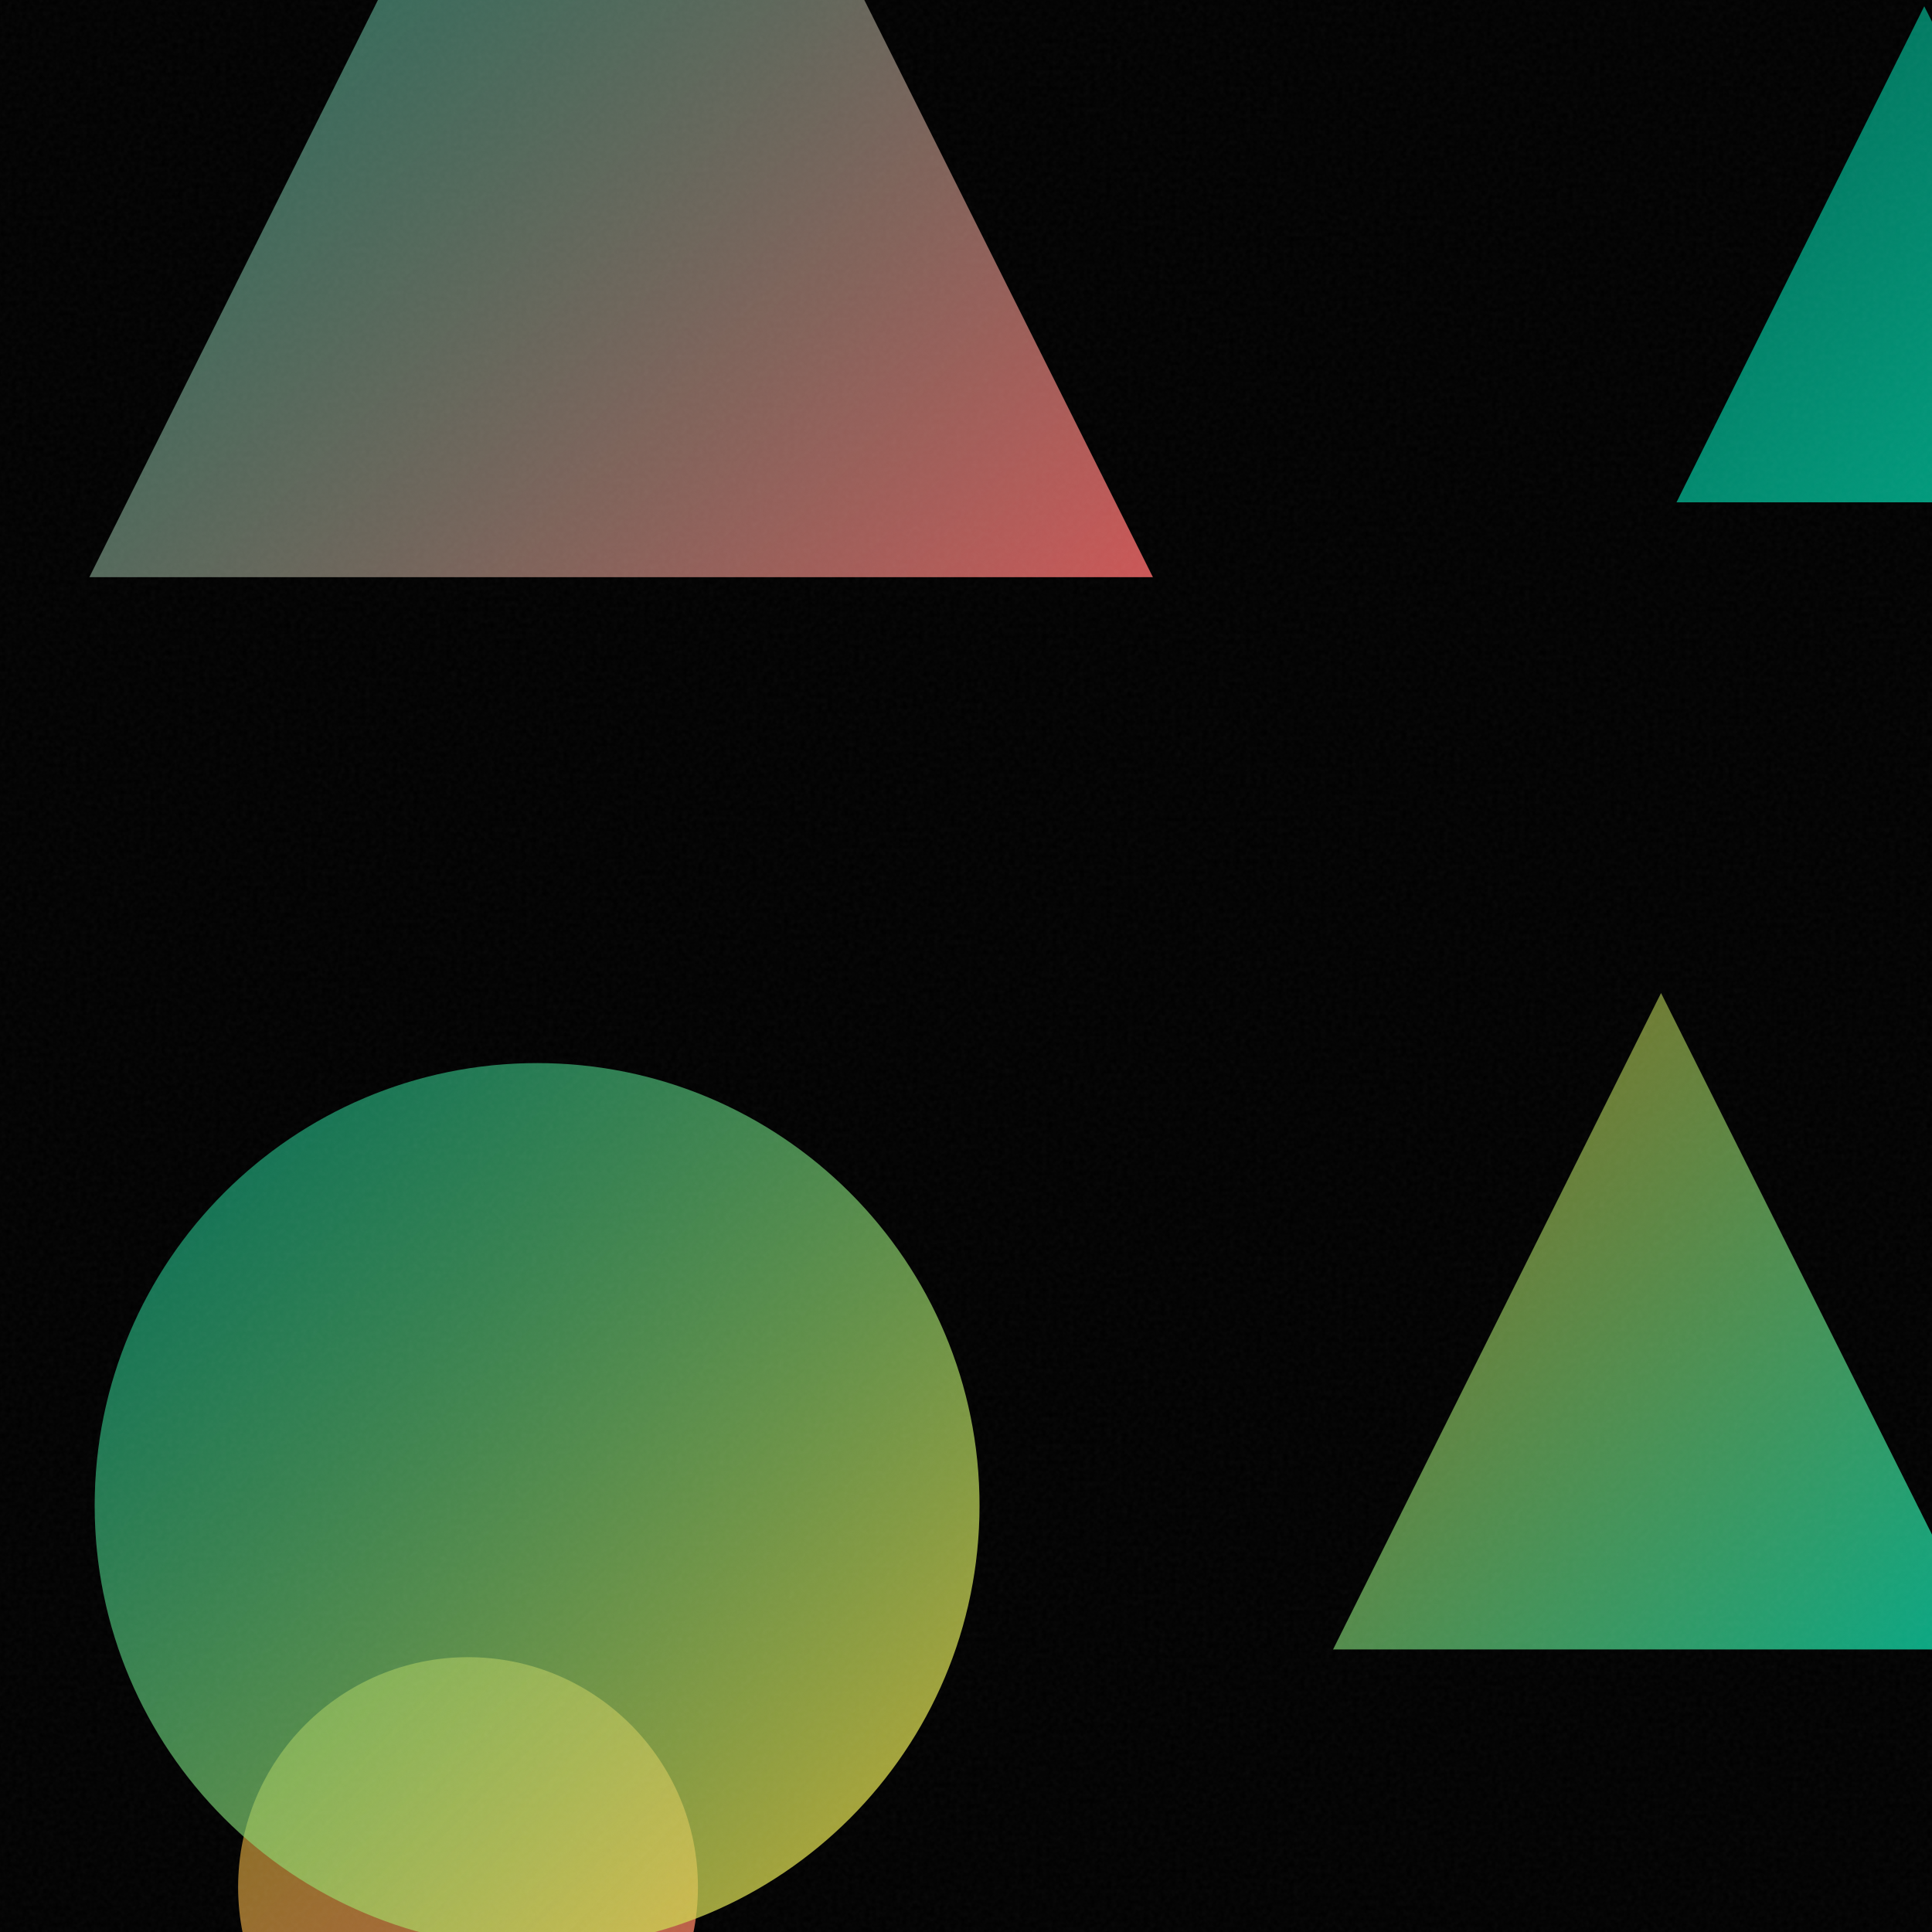
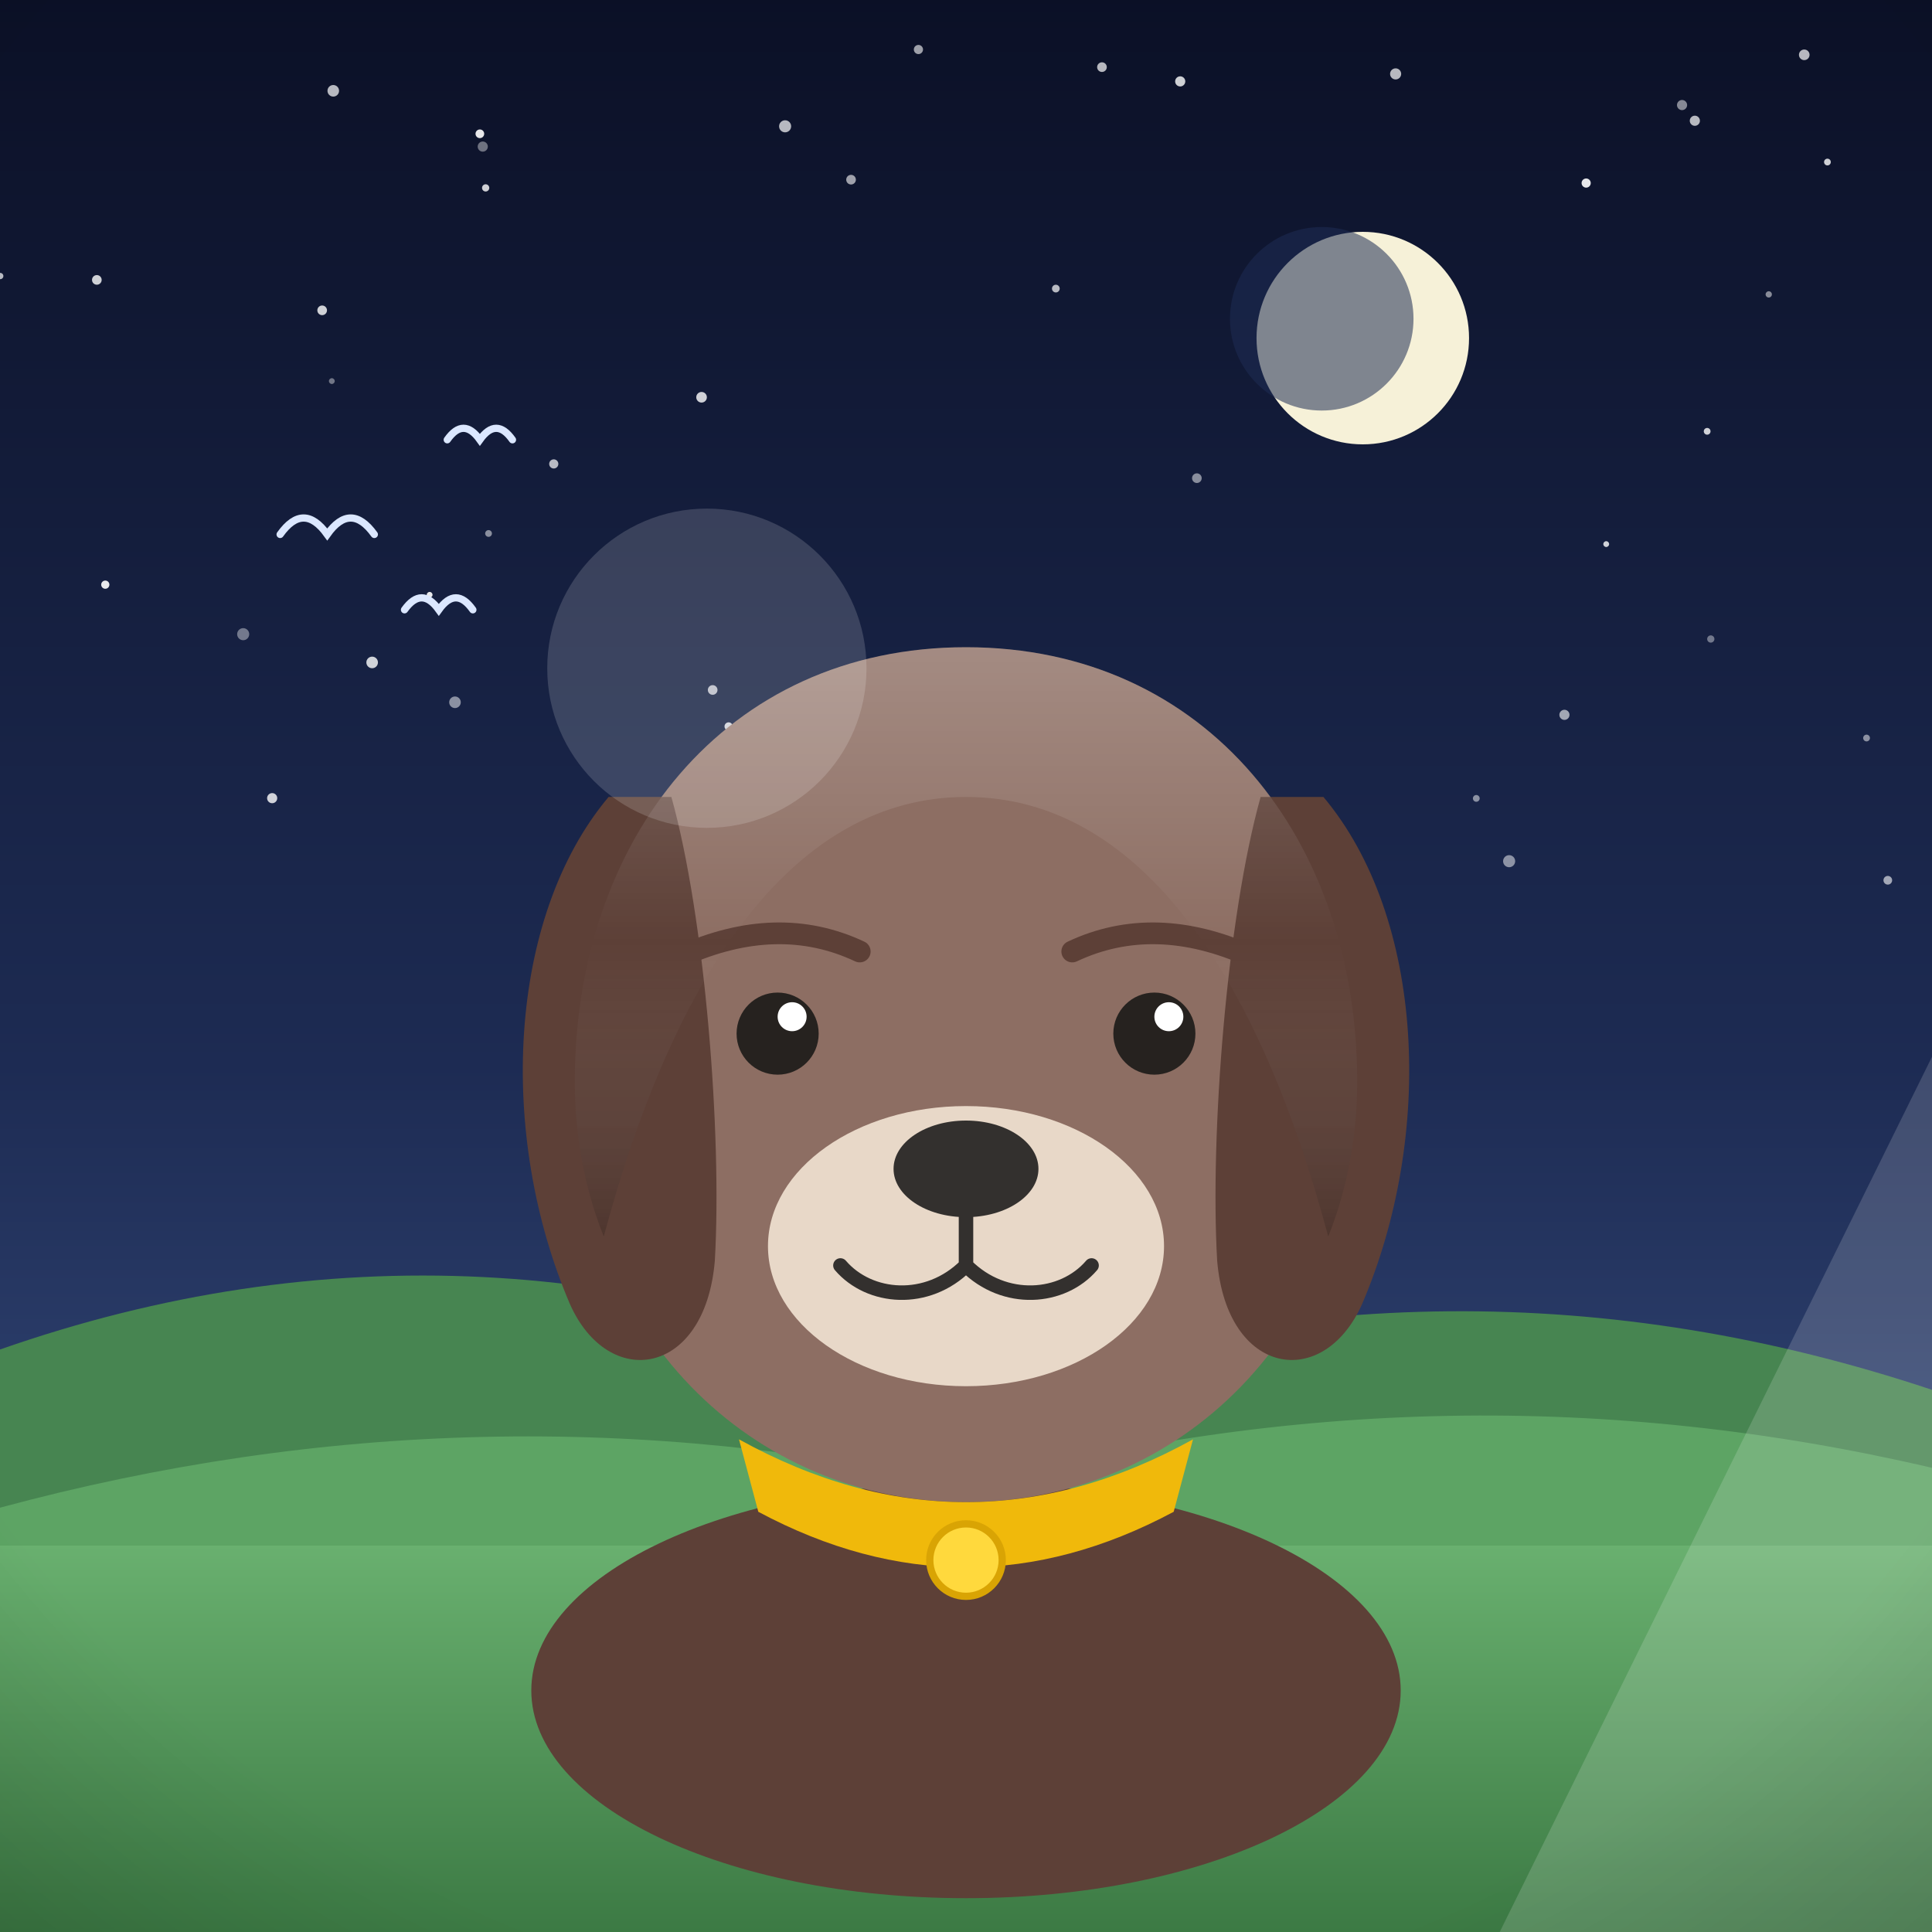
- <svg xmlns="http://www.w3.org/2000/svg" viewBox="0 0 400 400">
+ <svg xmlns="http://www.w3.org/2000/svg" viewBox="0 0 800 800">
  <defs>
-     <linearGradient id="g0" x1="49.3" y1="343.1" x2="144.5" y2="438.2" gradientUnits="userSpaceOnUse">
-       <stop offset="0" stop-color="#FFD93D" stop-opacity="0.5" />
-       <stop offset="1" stop-color="#FF6B6B" stop-opacity="0.8" />
+     <linearGradient id="sky" x1="0" y1="0" x2="0" y2="1">
+       <stop offset="0" stop-color="#0b1026" />
+       <stop offset="0.55" stop-color="#1d2b53" />
+       <stop offset="1" stop-color="#415a8f" />
    </linearGradient>
-     <linearGradient id="g1" x1="19.6" y1="220.2" x2="202.7" y2="403.3" gradientUnits="userSpaceOnUse">
-       <stop offset="0" stop-color="#00D4AA" stop-opacity="0.5" />
-       <stop offset="1" stop-color="#FFD93D" stop-opacity="0.8" />
+     <radialGradient id="sunG" cx="0.38" cy="0.35" r="0.9">
+       <stop offset="0" stop-color="#fff3b0" />
+       <stop offset="1" stop-color="#ffb703" />
+     </radialGradient>
+     <linearGradient id="ground" x1="0" y1="0" x2="0" y2="1">
+       <stop offset="0" stop-color="#69b06f" />
+       <stop offset="1" stop-color="#3c7a44" />
    </linearGradient>
-     <linearGradient id="g2" x1="276.0" y1="205.6" x2="411.9" y2="341.5" gradientUnits="userSpaceOnUse">
-       <stop offset="0" stop-color="#FFD93D" stop-opacity="0.5" />
-       <stop offset="1" stop-color="#00D4AA" stop-opacity="0.8" />
+     <linearGradient id="sea" x1="0" y1="0" x2="0" y2="1">
+       <stop offset="0" stop-color="#3d9bc4" />
+       <stop offset="1" stop-color="#1668a0" />
    </linearGradient>
-     <linearGradient id="g3" x1="18.5" y1="-100.7" x2="238.7" y2="119.5" gradientUnits="userSpaceOnUse">
-       <stop offset="0" stop-color="#00D4AA" stop-opacity="0.5" />
-       <stop offset="1" stop-color="#FF6B6B" stop-opacity="0.8" />
+     <linearGradient id="shade" x1="0" y1="0" x2="0" y2="1">
+       <stop offset="0" stop-color="#ffffff" stop-opacity="0.20" />
+       <stop offset="0.5" stop-color="#ffffff" stop-opacity="0" />
+       <stop offset="1" stop-color="#000000" stop-opacity="0.16" />
    </linearGradient>
-     <linearGradient id="g4" x1="347.1" y1="1.3" x2="449.8" y2="104.0" gradientUnits="userSpaceOnUse">
-       <stop offset="0" stop-color="#00D4AA" stop-opacity="0.5" />
-       <stop offset="1" stop-color="#00D4AA" stop-opacity="0.8" />
-     </linearGradient>
-     <filter id="n">
-       <feTurbulence type="fractalNoise" baseFrequency="0.9" numOctaves="2" stitchTiles="stitch" />
-       <feColorMatrix type="saturate" values="0" />
-     </filter>
+     <radialGradient id="vig" cx="0.5" cy="0.42" r="0.85">
+       <stop offset="0.72" stop-color="#000000" stop-opacity="0" />
+       <stop offset="1" stop-color="#000000" stop-opacity="0.20" />
+     </radialGradient>
  </defs>
-   <rect width="400" height="400" fill="#000000" />
-   <circle cx="96.9" cy="390.7" r="47.6" fill="url(#g0)" />
-   <circle cx="111.2" cy="311.7" r="91.6" fill="url(#g1)" />
-   <path d="M 343.9 205.6 L 411.9 341.5 L 276.0 341.5 Z" fill="url(#g2)" />
-   <path d="M 128.6 -100.7 L 238.7 119.5 L 18.5 119.5 Z" fill="url(#g3)" />
-   <path d="M 398.4 1.3 L 449.8 104.0 L 347.1 104.0 Z" fill="url(#g4)" />
-   <rect width="400" height="400" filter="url(#n)" opacity="0.05" />
+   <rect width="800" height="800" fill="url(#sky)" />
+   <circle cx="437.2" cy="119.5" r="1.6" fill="#ffffff" opacity="0.7" />
+   <circle cx="708.4" cy="264.6" r="1.5" fill="#ffffff" opacity="0.4" />
+   <circle cx="329.7" cy="349.4" r="2.1" fill="#ffffff" opacity="0.5" />
+   <circle cx="421.1" cy="279.3" r="1.8" fill="#ffffff" opacity="0.4" />
+   <circle cx="665.1" cy="225.3" r="1.2" fill="#ffffff" opacity="0.8" />
+   <circle cx="577.9" cy="30.6" r="2.3" fill="#ffffff" opacity="0.7" />
+   <circle cx="772.9" cy="305.6" r="1.4" fill="#ffffff" opacity="0.5" />
+   <circle cx="100.7" cy="262.6" r="2.5" fill="#ffffff" opacity="0.4" />
+   <circle cx="198.7" cy="55.4" r="1.8" fill="#ffffff" opacity="0.9" />
+   <circle cx="380.3" cy="20.5" r="1.9" fill="#ffffff" opacity="0.6" />
+   <circle cx="326" cy="296.4" r="2.3" fill="#ffffff" opacity="0.4" />
+   <circle cx="295.1" cy="285.7" r="2" fill="#ffffff" opacity="0.7" />
+   <circle cx="488.7" cy="33.7" r="2.1" fill="#ffffff" opacity="0.8" />
+   <circle cx="201.1" cy="77.8" r="1.5" fill="#ffffff" opacity="0.8" />
+   <circle cx="706.9" cy="178.6" r="1.4" fill="#ffffff" opacity="0.8" />
+   <circle cx="326" cy="288.8" r="2.2" fill="#ffffff" opacity="0.8" />
+   <circle cx="229.3" cy="192.1" r="1.9" fill="#ffffff" opacity="0.7" />
+   <circle cx="394.4" cy="314" r="2.3" fill="#ffffff" opacity="0.7" />
+   <circle cx="352.4" cy="74.4" r="2" fill="#ffffff" opacity="0.6" />
+   <circle cx="696.5" cy="43.5" r="2.1" fill="#ffffff" opacity="0.5" />
+   <circle cx="133.4" cy="128.5" r="2" fill="#ffffff" opacity="0.8" />
+   <circle cx="138" cy="37.6" r="2.4" fill="#ffffff" opacity="0.7" />
+   <circle cx="199.9" cy="60.7" r="2.1" fill="#ffffff" opacity="0.4" />
+   <circle cx="756.7" cy="67.1" r="1.4" fill="#ffffff" opacity="0.8" />
+   <circle cx="325.1" cy="52.3" r="2.5" fill="#ffffff" opacity="0.7" />
+   <circle cx="177.9" cy="246.3" r="1.2" fill="#ffffff" opacity="0.9" />
+   <circle cx="456.3" cy="27.8" r="2" fill="#ffffff" opacity="0.7" />
+   <circle cx="154.1" cy="274.3" r="2.4" fill="#ffffff" opacity="0.8" />
+   <circle cx="137.4" cy="157.8" r="1.2" fill="#ffffff" opacity="0.4" />
+   <circle cx="290.5" cy="164.5" r="2.2" fill="#ffffff" opacity="0.8" />
+   <circle cx="611.3" cy="330.6" r="1.4" fill="#ffffff" opacity="0.5" />
+   <circle cx="188.4" cy="290.8" r="2.4" fill="#ffffff" opacity="0.5" />
+   <circle cx="112.7" cy="330.5" r="2.1" fill="#ffffff" opacity="0.8" />
+   <circle cx="701.8" cy="50" r="2.1" fill="#ffffff" opacity="0.7" />
+   <circle cx="656.8" cy="75.8" r="1.9" fill="#ffffff" opacity="0.9" />
+   <circle cx="495.6" cy="198" r="2" fill="#ffffff" opacity="0.5" />
+   <circle cx="301.7" cy="300.8" r="1.7" fill="#ffffff" opacity="0.8" />
+   <circle cx="732.4" cy="121.9" r="1.3" fill="#ffffff" opacity="0.5" />
+   <circle cx="647.8" cy="296" r="2.1" fill="#ffffff" opacity="0.6" />
+   <circle cx="43.6" cy="242.1" r="1.7" fill="#ffffff" opacity="0.9" />
+   <circle cx="624.9" cy="356.6" r="2.5" fill="#ffffff" opacity="0.5" />
+   <circle cx="40.1" cy="115.9" r="2" fill="#ffffff" opacity="0.8" />
+   <circle cx="781.7" cy="364.5" r="1.8" fill="#ffffff" opacity="0.6" />
+   <circle cx="202.3" cy="220.9" r="1.4" fill="#ffffff" opacity="0.5" />
+   <circle cx="0.1" cy="114.3" r="1.3" fill="#ffffff" opacity="0.7" />
+   <circle cx="747.1" cy="22.7" r="2.2" fill="#ffffff" opacity="0.7" />
+   <circle cx="564.3" cy="140" r="44" fill="#f6f1d8" />
+   <circle cx="547.3" cy="132" r="38" fill="#1d2b53" opacity="0.55" />
+   <path d="M0 684 L0 558.8 Q 200 488.8 400 578.8 Q 600 508.8 800 575.5 L800 684 Z" fill="#478551" />
+   <path d="M0 730 L0 624.3 Q 200 570.3 400 615.1 Q 600 561.1 800 607.8 L800 730 Z" fill="#5da464" />
+   <rect y="640" width="800" height="160" fill="url(#ground)" />
+   <path d="M 116 221.3 Q 125.7 207.7 135.5 221.3 Q 145.2 207.7 155 221.3" fill="none" stroke="#dbe7ff" stroke-width="3" stroke-linecap="round" />
+   <path d="M 185.2 182.1 Q 191.9 172.6 198.7 182.1 Q 205.5 172.6 212.2 182.1" fill="none" stroke="#dbe7ff" stroke-width="3" stroke-linecap="round" />
+   <path d="M 167.5 252.5 Q 174.6 242.6 181.7 252.5 Q 188.8 242.6 195.8 252.5" fill="none" stroke="#dbe7ff" stroke-width="3" stroke-linecap="round" />
+   <g transform="translate(400 0) scale(1 1) translate(-400 0)">
+     <ellipse cx="400" cy="700" rx="180" ry="86" fill="#5d4037" />
+     <path d="M400 268 C 300 268 238 348 238 448 C 238 552 312 622 400 622 C 488 622 562 552 562 448 C 562 348 500 268 400 268 Z" fill="#8d6e63" />
+     <path d="M252 330 C 210 380 206 470 236 540 C 252 576 292 570 296 522 C 299 470 292 380 278 330 Z" fill="#5d4037" />
+     <path d="M548 330 C 590 380 594 470 564 540 C 548 576 508 570 504 522 C 501 470 508 380 522 330 Z" fill="#5d4037" />
+     <ellipse cx="400" cy="516" rx="82" ry="58" fill="#e8d8c8" />
+     <ellipse cx="400" cy="484" rx="30" ry="20" fill="#33302e" />
+     <path d="M400 504 L400 524 M400 524 C 384 540 360 538 348 524 M400 524 C 416 540 440 538 452 524" stroke="#33302e" stroke-width="6" fill="none" stroke-linecap="round" />
+     <circle cx="322" cy="428" r="17" fill="#26221f" />
+     <circle cx="478" cy="428" r="17" fill="#26221f" />
+     <circle cx="328" cy="421" r="6" fill="#ffffff" />
+     <circle cx="484" cy="421" r="6" fill="#ffffff" />
+     <path d="M282 396 Q 322 378 356 394 M444 394 Q 478 378 518 396" stroke="#5d4037" stroke-width="9" fill="none" stroke-linecap="round" />
+     <path d="M238 448 C 238 348 300 268 400 268 C 500 268 562 348 562 448 C 562 470 558 492 550 512 C 520 400 470 330 400 330 C 330 330 280 400 250 512 C 242 492 238 470 238 448 Z" fill="url(#shade)" />
+     <path d="M306 596 Q 400 648 494 596 L 486 626 Q 400 672 314 626 Z" fill="#f0b90b" />
+     <circle cx="400" cy="646" r="15" fill="#ffd93d" stroke="#d9a404" stroke-width="3" />
+   </g>
+   <g opacity="0.16">
+     <circle cx="292.7" cy="276.7" r="66.1" fill="#ffffff" />
+     <path d="M 621 800 L 800 800 L 800 437.6 Z" fill="#ffffff" />
+   </g>
+   <rect width="800" height="800" fill="url(#vig)" />
</svg>
